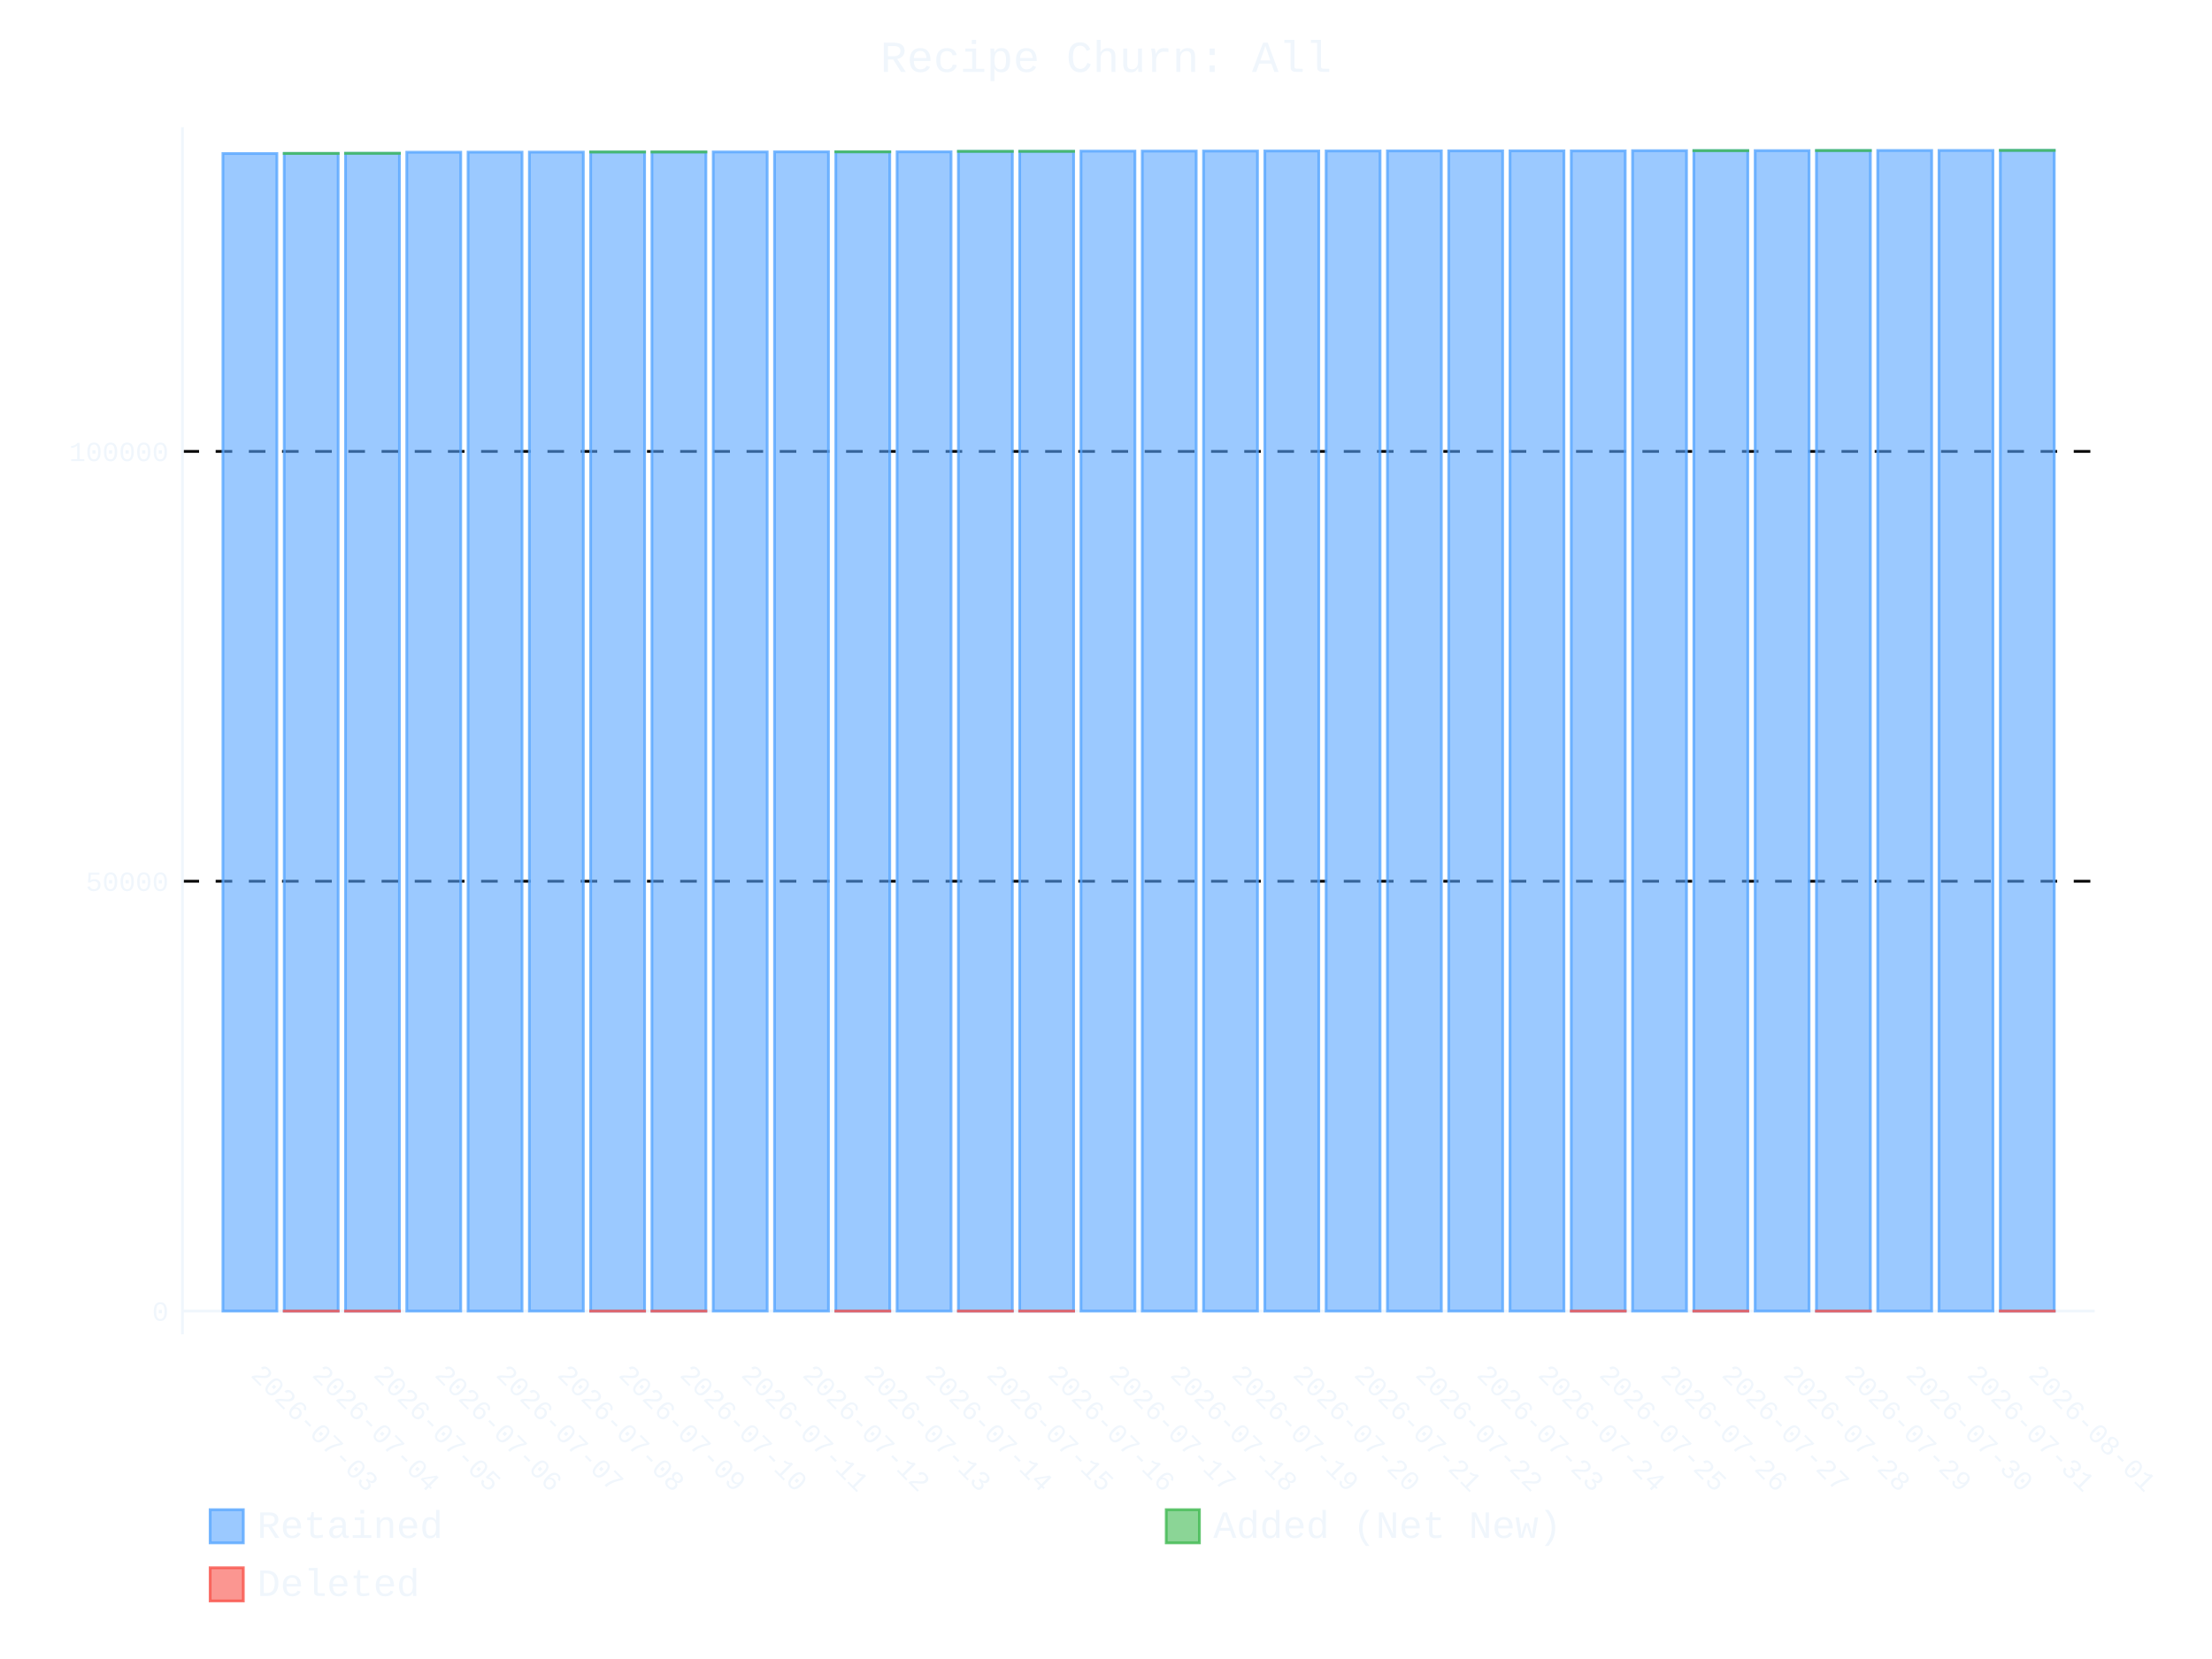
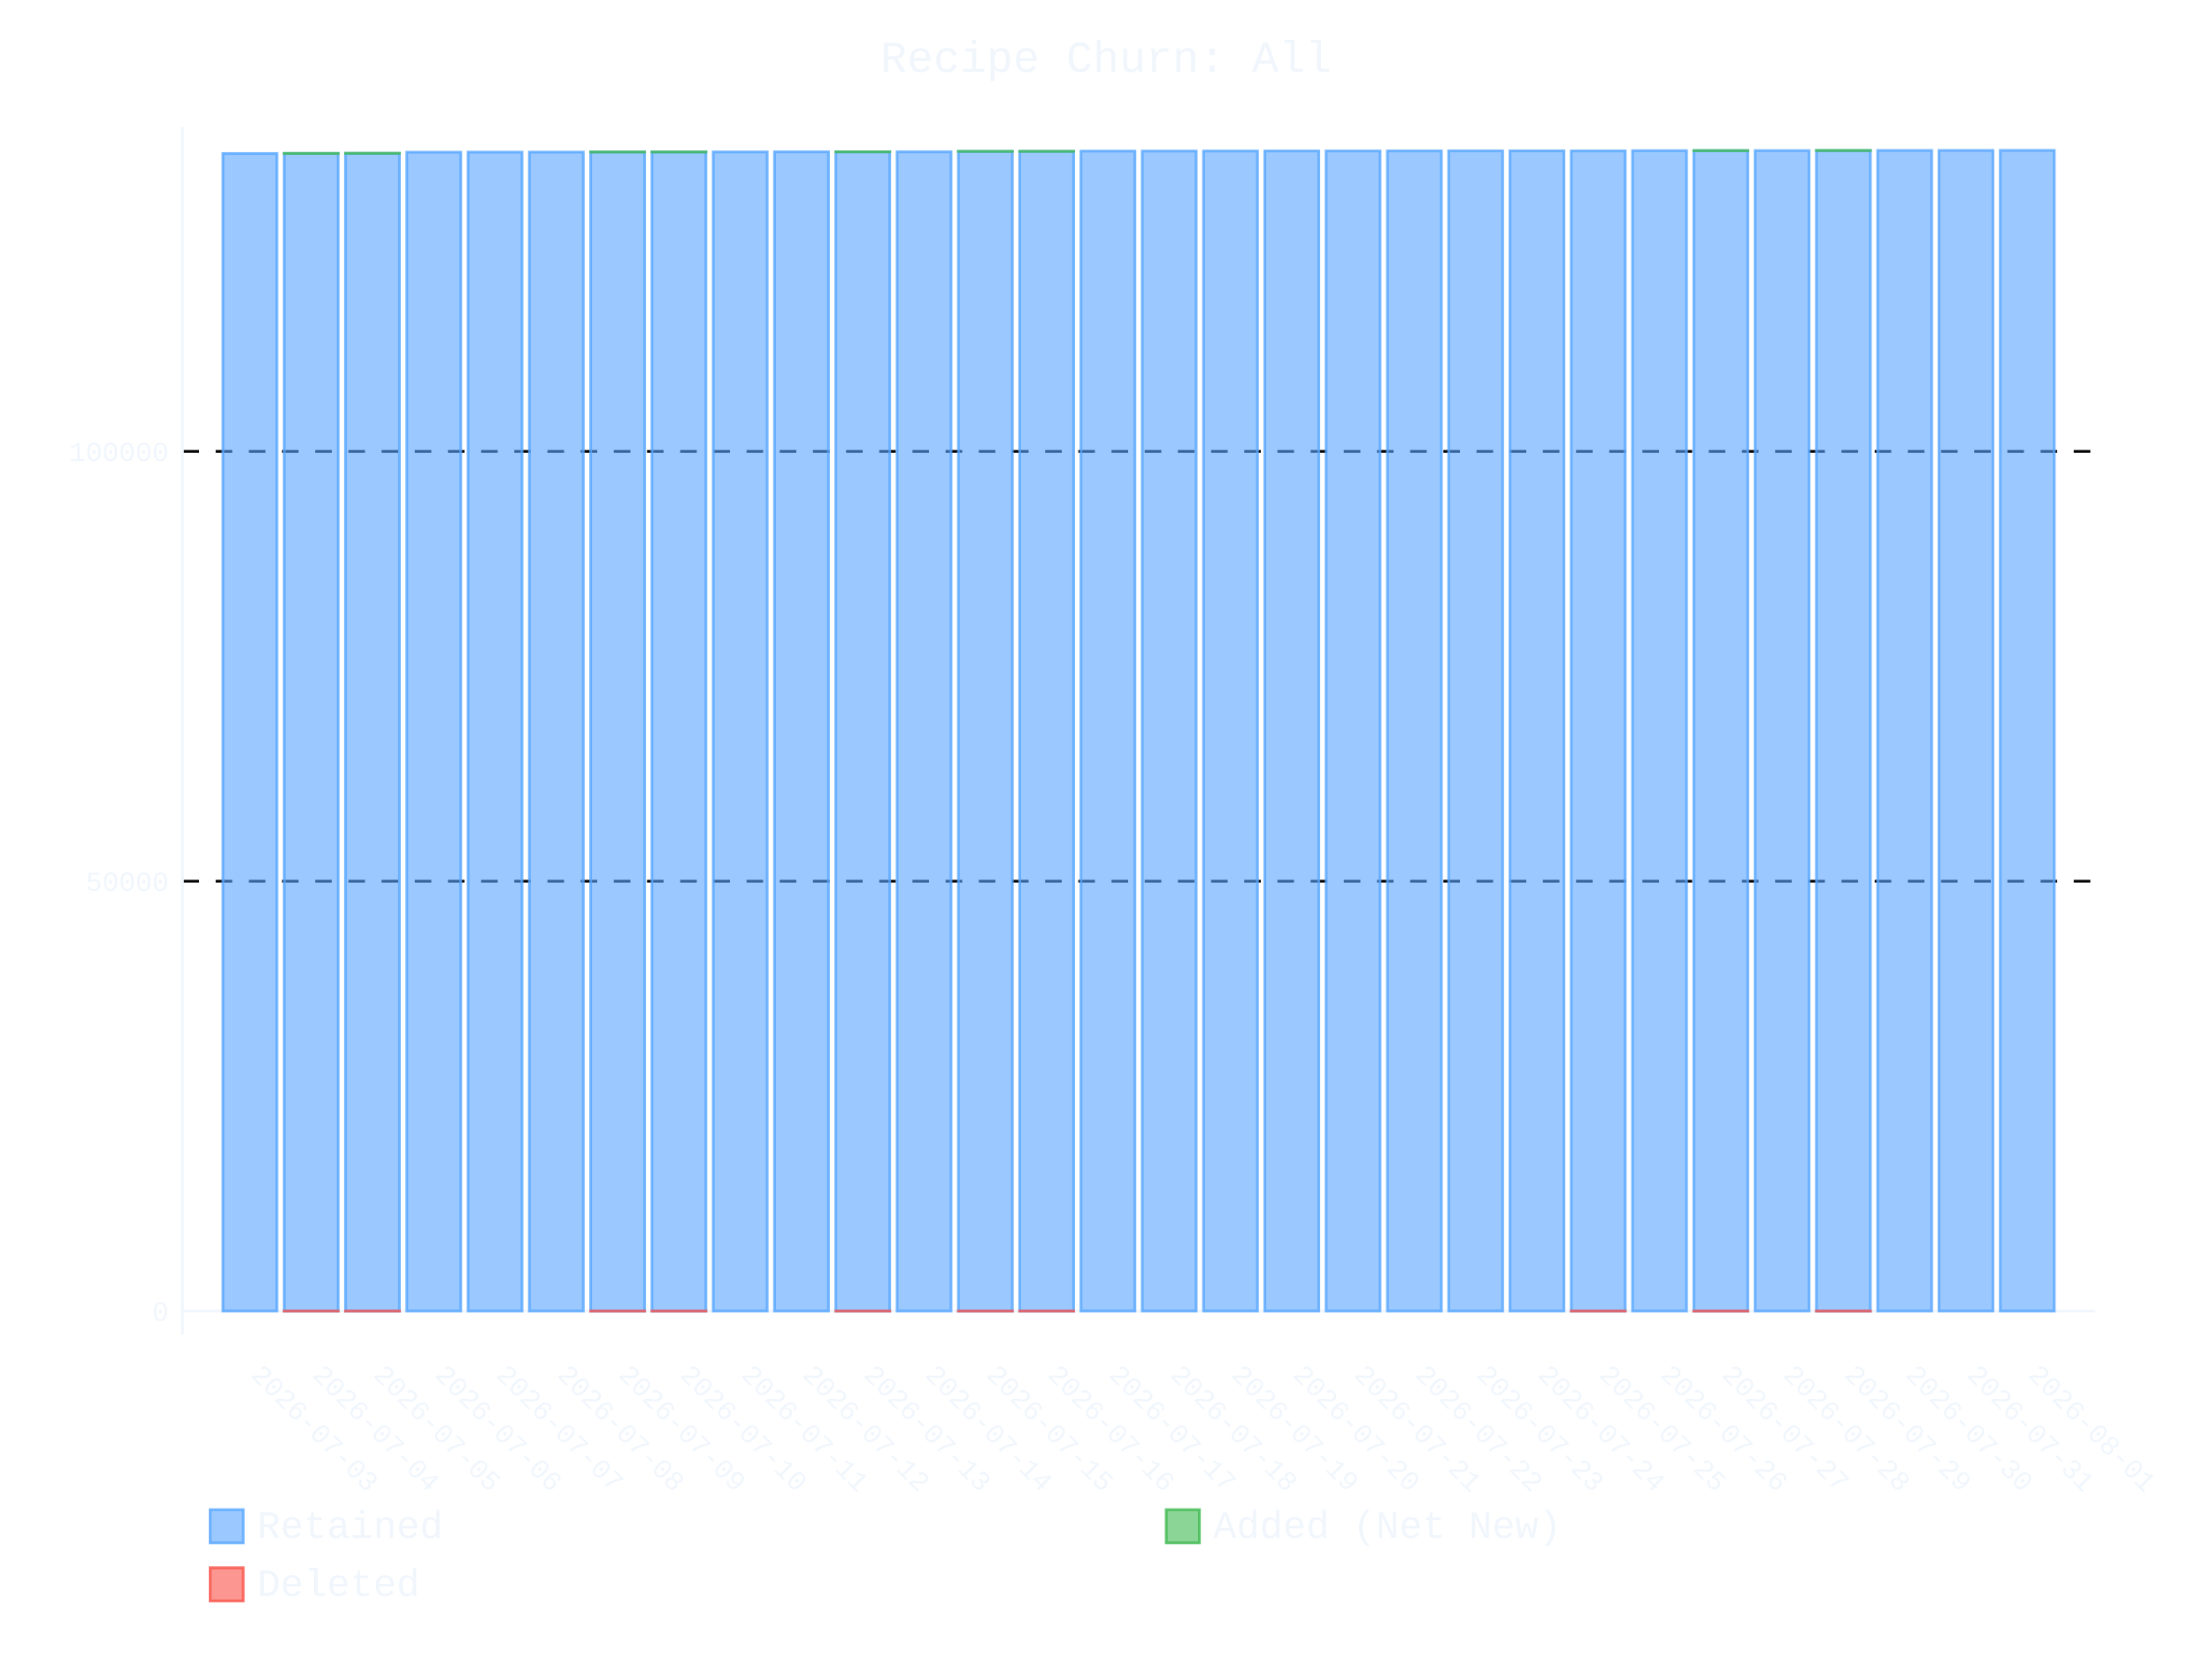
- <svg xmlns="http://www.w3.org/2000/svg" id="chart-5481614f-a6d1-4e9b-9adf-f37a3b9a9a0a" class="pygal-chart" viewBox="0 0 800 600">
+ <svg xmlns="http://www.w3.org/2000/svg" id="chart-b6031dc9-1fe4-4183-abfd-fc2842eb407e" class="pygal-chart" viewBox="0 0 800 600">
  <defs>
-     <style type="text/css">#chart-5481614f-a6d1-4e9b-9adf-f37a3b9a9a0a{-webkit-user-select:none;-webkit-font-smoothing:antialiased;font-family:Consolas,"Liberation Mono",Menlo,Courier,monospace}#chart-5481614f-a6d1-4e9b-9adf-f37a3b9a9a0a .title{font-family:Consolas,"Liberation Mono",Menlo,Courier,monospace;font-size:16px}#chart-5481614f-a6d1-4e9b-9adf-f37a3b9a9a0a .legends .legend text{font-family:Consolas,"Liberation Mono",Menlo,Courier,monospace;font-size:14px}#chart-5481614f-a6d1-4e9b-9adf-f37a3b9a9a0a .axis text{font-family:Consolas,"Liberation Mono",Menlo,Courier,monospace;font-size:10px}#chart-5481614f-a6d1-4e9b-9adf-f37a3b9a9a0a .axis text.major{font-family:Consolas,"Liberation Mono",Menlo,Courier,monospace;font-size:10px}#chart-5481614f-a6d1-4e9b-9adf-f37a3b9a9a0a .text-overlay text.value{font-family:Consolas,"Liberation Mono",Menlo,Courier,monospace;font-size:16px}#chart-5481614f-a6d1-4e9b-9adf-f37a3b9a9a0a .text-overlay text.label{font-family:Consolas,"Liberation Mono",Menlo,Courier,monospace;font-size:10px}#chart-5481614f-a6d1-4e9b-9adf-f37a3b9a9a0a .tooltip{font-family:Consolas,"Liberation Mono",Menlo,Courier,monospace;font-size:14px}#chart-5481614f-a6d1-4e9b-9adf-f37a3b9a9a0a text.no_data{font-family:Consolas,"Liberation Mono",Menlo,Courier,monospace;font-size:64px}
- #chart-5481614f-a6d1-4e9b-9adf-f37a3b9a9a0a{background-color:transparent}#chart-5481614f-a6d1-4e9b-9adf-f37a3b9a9a0a path,#chart-5481614f-a6d1-4e9b-9adf-f37a3b9a9a0a line,#chart-5481614f-a6d1-4e9b-9adf-f37a3b9a9a0a rect,#chart-5481614f-a6d1-4e9b-9adf-f37a3b9a9a0a circle{-webkit-transition:400ms ease-in;-moz-transition:400ms ease-in;transition:400ms ease-in}#chart-5481614f-a6d1-4e9b-9adf-f37a3b9a9a0a .graph &gt; .background{fill:transparent}#chart-5481614f-a6d1-4e9b-9adf-f37a3b9a9a0a .plot &gt; .background{fill:transparent}#chart-5481614f-a6d1-4e9b-9adf-f37a3b9a9a0a .graph{fill:#f0f6fc}#chart-5481614f-a6d1-4e9b-9adf-f37a3b9a9a0a text.no_data{fill:#f0f6fc}#chart-5481614f-a6d1-4e9b-9adf-f37a3b9a9a0a .title{fill:#f0f6fc}#chart-5481614f-a6d1-4e9b-9adf-f37a3b9a9a0a .legends .legend text{fill:#f0f6fc}#chart-5481614f-a6d1-4e9b-9adf-f37a3b9a9a0a .legends .legend:hover text{fill:#f0f6fc}#chart-5481614f-a6d1-4e9b-9adf-f37a3b9a9a0a .axis .line{stroke:#f0f6fc}#chart-5481614f-a6d1-4e9b-9adf-f37a3b9a9a0a .axis .guide.line{stroke:#9198a1}#chart-5481614f-a6d1-4e9b-9adf-f37a3b9a9a0a .axis .major.line{stroke:#f0f6fc}#chart-5481614f-a6d1-4e9b-9adf-f37a3b9a9a0a .axis text.major{fill:#f0f6fc}#chart-5481614f-a6d1-4e9b-9adf-f37a3b9a9a0a .axis.y .guides:hover .guide.line,#chart-5481614f-a6d1-4e9b-9adf-f37a3b9a9a0a .line-graph .axis.x .guides:hover .guide.line,#chart-5481614f-a6d1-4e9b-9adf-f37a3b9a9a0a .stackedline-graph .axis.x .guides:hover .guide.line,#chart-5481614f-a6d1-4e9b-9adf-f37a3b9a9a0a .xy-graph .axis.x .guides:hover .guide.line{stroke:#f0f6fc}#chart-5481614f-a6d1-4e9b-9adf-f37a3b9a9a0a .axis .guides:hover text{fill:#f0f6fc}#chart-5481614f-a6d1-4e9b-9adf-f37a3b9a9a0a .reactive{fill-opacity:.6;stroke-opacity:.8;stroke-width:1}#chart-5481614f-a6d1-4e9b-9adf-f37a3b9a9a0a .ci{stroke:#f0f6fc}#chart-5481614f-a6d1-4e9b-9adf-f37a3b9a9a0a .reactive.active,#chart-5481614f-a6d1-4e9b-9adf-f37a3b9a9a0a .active .reactive{fill-opacity:.9;stroke-opacity:.9;stroke-width:4}#chart-5481614f-a6d1-4e9b-9adf-f37a3b9a9a0a .ci .reactive.active{stroke-width:1.5}#chart-5481614f-a6d1-4e9b-9adf-f37a3b9a9a0a .series text{fill:#f0f6fc}#chart-5481614f-a6d1-4e9b-9adf-f37a3b9a9a0a .tooltip rect{fill:transparent;stroke:#f0f6fc;-webkit-transition:opacity 400ms ease-in;-moz-transition:opacity 400ms ease-in;transition:opacity 400ms ease-in}#chart-5481614f-a6d1-4e9b-9adf-f37a3b9a9a0a .tooltip .label{fill:#f0f6fc}#chart-5481614f-a6d1-4e9b-9adf-f37a3b9a9a0a .tooltip .label{fill:#f0f6fc}#chart-5481614f-a6d1-4e9b-9adf-f37a3b9a9a0a .tooltip .legend{font-size:.8em;fill:#9198a1}#chart-5481614f-a6d1-4e9b-9adf-f37a3b9a9a0a .tooltip .x_label{font-size:.6em;fill:#f0f6fc}#chart-5481614f-a6d1-4e9b-9adf-f37a3b9a9a0a .tooltip .xlink{font-size:.5em;text-decoration:underline}#chart-5481614f-a6d1-4e9b-9adf-f37a3b9a9a0a .tooltip .value{font-size:1.5em}#chart-5481614f-a6d1-4e9b-9adf-f37a3b9a9a0a .bound{font-size:.5em}#chart-5481614f-a6d1-4e9b-9adf-f37a3b9a9a0a .max-value{font-size:.75em;fill:#9198a1}#chart-5481614f-a6d1-4e9b-9adf-f37a3b9a9a0a .map-element{fill:transparent;stroke:#9198a1 !important}#chart-5481614f-a6d1-4e9b-9adf-f37a3b9a9a0a .map-element .reactive{fill-opacity:inherit;stroke-opacity:inherit}#chart-5481614f-a6d1-4e9b-9adf-f37a3b9a9a0a .color-0,#chart-5481614f-a6d1-4e9b-9adf-f37a3b9a9a0a .color-0 a:visited{stroke:#58a6ff;fill:#58a6ff}#chart-5481614f-a6d1-4e9b-9adf-f37a3b9a9a0a .color-1,#chart-5481614f-a6d1-4e9b-9adf-f37a3b9a9a0a .color-1 a:visited{stroke:#3fb950;fill:#3fb950}#chart-5481614f-a6d1-4e9b-9adf-f37a3b9a9a0a .color-2,#chart-5481614f-a6d1-4e9b-9adf-f37a3b9a9a0a .color-2 a:visited{stroke:#f85149;fill:#f85149}#chart-5481614f-a6d1-4e9b-9adf-f37a3b9a9a0a .text-overlay .color-0 text{fill:black}#chart-5481614f-a6d1-4e9b-9adf-f37a3b9a9a0a .text-overlay .color-1 text{fill:black}#chart-5481614f-a6d1-4e9b-9adf-f37a3b9a9a0a .text-overlay .color-2 text{fill:black}
- #chart-5481614f-a6d1-4e9b-9adf-f37a3b9a9a0a text.no_data{text-anchor:middle}#chart-5481614f-a6d1-4e9b-9adf-f37a3b9a9a0a .guide.line{fill:none}#chart-5481614f-a6d1-4e9b-9adf-f37a3b9a9a0a .centered{text-anchor:middle}#chart-5481614f-a6d1-4e9b-9adf-f37a3b9a9a0a .title{text-anchor:middle}#chart-5481614f-a6d1-4e9b-9adf-f37a3b9a9a0a .legends .legend text{fill-opacity:1}#chart-5481614f-a6d1-4e9b-9adf-f37a3b9a9a0a .axis.x text{text-anchor:middle}#chart-5481614f-a6d1-4e9b-9adf-f37a3b9a9a0a .axis.x:not(.web) text[transform]{text-anchor:start}#chart-5481614f-a6d1-4e9b-9adf-f37a3b9a9a0a .axis.x:not(.web) text[transform].backwards{text-anchor:end}#chart-5481614f-a6d1-4e9b-9adf-f37a3b9a9a0a .axis.y text{text-anchor:end}#chart-5481614f-a6d1-4e9b-9adf-f37a3b9a9a0a .axis.y text[transform].backwards{text-anchor:start}#chart-5481614f-a6d1-4e9b-9adf-f37a3b9a9a0a .axis.y2 text{text-anchor:start}#chart-5481614f-a6d1-4e9b-9adf-f37a3b9a9a0a .axis.y2 text[transform].backwards{text-anchor:end}#chart-5481614f-a6d1-4e9b-9adf-f37a3b9a9a0a .axis .guide.line{stroke-dasharray:4,4;stroke:black}#chart-5481614f-a6d1-4e9b-9adf-f37a3b9a9a0a .axis .major.guide.line{stroke-dasharray:6,6;stroke:black}#chart-5481614f-a6d1-4e9b-9adf-f37a3b9a9a0a .horizontal .axis.y .guide.line,#chart-5481614f-a6d1-4e9b-9adf-f37a3b9a9a0a .horizontal .axis.y2 .guide.line,#chart-5481614f-a6d1-4e9b-9adf-f37a3b9a9a0a .vertical .axis.x .guide.line{opacity:0}#chart-5481614f-a6d1-4e9b-9adf-f37a3b9a9a0a .horizontal .axis.always_show .guide.line,#chart-5481614f-a6d1-4e9b-9adf-f37a3b9a9a0a .vertical .axis.always_show .guide.line{opacity:1 !important}#chart-5481614f-a6d1-4e9b-9adf-f37a3b9a9a0a .axis.y .guides:hover .guide.line,#chart-5481614f-a6d1-4e9b-9adf-f37a3b9a9a0a .axis.y2 .guides:hover .guide.line,#chart-5481614f-a6d1-4e9b-9adf-f37a3b9a9a0a .axis.x .guides:hover .guide.line{opacity:1}#chart-5481614f-a6d1-4e9b-9adf-f37a3b9a9a0a .axis .guides:hover text{opacity:1}#chart-5481614f-a6d1-4e9b-9adf-f37a3b9a9a0a .nofill{fill:none}#chart-5481614f-a6d1-4e9b-9adf-f37a3b9a9a0a .subtle-fill{fill-opacity:.2}#chart-5481614f-a6d1-4e9b-9adf-f37a3b9a9a0a .dot{stroke-width:1px;fill-opacity:1;stroke-opacity:1}#chart-5481614f-a6d1-4e9b-9adf-f37a3b9a9a0a .dot.active{stroke-width:5px}#chart-5481614f-a6d1-4e9b-9adf-f37a3b9a9a0a .dot.negative{fill:transparent}#chart-5481614f-a6d1-4e9b-9adf-f37a3b9a9a0a text,#chart-5481614f-a6d1-4e9b-9adf-f37a3b9a9a0a tspan{stroke:none !important}#chart-5481614f-a6d1-4e9b-9adf-f37a3b9a9a0a .series text.active{opacity:1}#chart-5481614f-a6d1-4e9b-9adf-f37a3b9a9a0a .tooltip rect{fill-opacity:.95;stroke-width:.5}#chart-5481614f-a6d1-4e9b-9adf-f37a3b9a9a0a .tooltip text{fill-opacity:1}#chart-5481614f-a6d1-4e9b-9adf-f37a3b9a9a0a .showable{visibility:hidden}#chart-5481614f-a6d1-4e9b-9adf-f37a3b9a9a0a .showable.shown{visibility:visible}#chart-5481614f-a6d1-4e9b-9adf-f37a3b9a9a0a .gauge-background{fill:rgba(229,229,229,1);stroke:none}#chart-5481614f-a6d1-4e9b-9adf-f37a3b9a9a0a .bg-lines{stroke:transparent;stroke-width:2px}</style>
+     <style type="text/css">#chart-b6031dc9-1fe4-4183-abfd-fc2842eb407e{-webkit-user-select:none;-webkit-font-smoothing:antialiased;font-family:Consolas,"Liberation Mono",Menlo,Courier,monospace}#chart-b6031dc9-1fe4-4183-abfd-fc2842eb407e .title{font-family:Consolas,"Liberation Mono",Menlo,Courier,monospace;font-size:16px}#chart-b6031dc9-1fe4-4183-abfd-fc2842eb407e .legends .legend text{font-family:Consolas,"Liberation Mono",Menlo,Courier,monospace;font-size:14px}#chart-b6031dc9-1fe4-4183-abfd-fc2842eb407e .axis text{font-family:Consolas,"Liberation Mono",Menlo,Courier,monospace;font-size:10px}#chart-b6031dc9-1fe4-4183-abfd-fc2842eb407e .axis text.major{font-family:Consolas,"Liberation Mono",Menlo,Courier,monospace;font-size:10px}#chart-b6031dc9-1fe4-4183-abfd-fc2842eb407e .text-overlay text.value{font-family:Consolas,"Liberation Mono",Menlo,Courier,monospace;font-size:16px}#chart-b6031dc9-1fe4-4183-abfd-fc2842eb407e .text-overlay text.label{font-family:Consolas,"Liberation Mono",Menlo,Courier,monospace;font-size:10px}#chart-b6031dc9-1fe4-4183-abfd-fc2842eb407e .tooltip{font-family:Consolas,"Liberation Mono",Menlo,Courier,monospace;font-size:14px}#chart-b6031dc9-1fe4-4183-abfd-fc2842eb407e text.no_data{font-family:Consolas,"Liberation Mono",Menlo,Courier,monospace;font-size:64px}
+ #chart-b6031dc9-1fe4-4183-abfd-fc2842eb407e{background-color:transparent}#chart-b6031dc9-1fe4-4183-abfd-fc2842eb407e path,#chart-b6031dc9-1fe4-4183-abfd-fc2842eb407e line,#chart-b6031dc9-1fe4-4183-abfd-fc2842eb407e rect,#chart-b6031dc9-1fe4-4183-abfd-fc2842eb407e circle{-webkit-transition:400ms ease-in;-moz-transition:400ms ease-in;transition:400ms ease-in}#chart-b6031dc9-1fe4-4183-abfd-fc2842eb407e .graph &gt; .background{fill:transparent}#chart-b6031dc9-1fe4-4183-abfd-fc2842eb407e .plot &gt; .background{fill:transparent}#chart-b6031dc9-1fe4-4183-abfd-fc2842eb407e .graph{fill:#f0f6fc}#chart-b6031dc9-1fe4-4183-abfd-fc2842eb407e text.no_data{fill:#f0f6fc}#chart-b6031dc9-1fe4-4183-abfd-fc2842eb407e .title{fill:#f0f6fc}#chart-b6031dc9-1fe4-4183-abfd-fc2842eb407e .legends .legend text{fill:#f0f6fc}#chart-b6031dc9-1fe4-4183-abfd-fc2842eb407e .legends .legend:hover text{fill:#f0f6fc}#chart-b6031dc9-1fe4-4183-abfd-fc2842eb407e .axis .line{stroke:#f0f6fc}#chart-b6031dc9-1fe4-4183-abfd-fc2842eb407e .axis .guide.line{stroke:#9198a1}#chart-b6031dc9-1fe4-4183-abfd-fc2842eb407e .axis .major.line{stroke:#f0f6fc}#chart-b6031dc9-1fe4-4183-abfd-fc2842eb407e .axis text.major{fill:#f0f6fc}#chart-b6031dc9-1fe4-4183-abfd-fc2842eb407e .axis.y .guides:hover .guide.line,#chart-b6031dc9-1fe4-4183-abfd-fc2842eb407e .line-graph .axis.x .guides:hover .guide.line,#chart-b6031dc9-1fe4-4183-abfd-fc2842eb407e .stackedline-graph .axis.x .guides:hover .guide.line,#chart-b6031dc9-1fe4-4183-abfd-fc2842eb407e .xy-graph .axis.x .guides:hover .guide.line{stroke:#f0f6fc}#chart-b6031dc9-1fe4-4183-abfd-fc2842eb407e .axis .guides:hover text{fill:#f0f6fc}#chart-b6031dc9-1fe4-4183-abfd-fc2842eb407e .reactive{fill-opacity:.6;stroke-opacity:.8;stroke-width:1}#chart-b6031dc9-1fe4-4183-abfd-fc2842eb407e .ci{stroke:#f0f6fc}#chart-b6031dc9-1fe4-4183-abfd-fc2842eb407e .reactive.active,#chart-b6031dc9-1fe4-4183-abfd-fc2842eb407e .active .reactive{fill-opacity:.9;stroke-opacity:.9;stroke-width:4}#chart-b6031dc9-1fe4-4183-abfd-fc2842eb407e .ci .reactive.active{stroke-width:1.5}#chart-b6031dc9-1fe4-4183-abfd-fc2842eb407e .series text{fill:#f0f6fc}#chart-b6031dc9-1fe4-4183-abfd-fc2842eb407e .tooltip rect{fill:transparent;stroke:#f0f6fc;-webkit-transition:opacity 400ms ease-in;-moz-transition:opacity 400ms ease-in;transition:opacity 400ms ease-in}#chart-b6031dc9-1fe4-4183-abfd-fc2842eb407e .tooltip .label{fill:#f0f6fc}#chart-b6031dc9-1fe4-4183-abfd-fc2842eb407e .tooltip .label{fill:#f0f6fc}#chart-b6031dc9-1fe4-4183-abfd-fc2842eb407e .tooltip .legend{font-size:.8em;fill:#9198a1}#chart-b6031dc9-1fe4-4183-abfd-fc2842eb407e .tooltip .x_label{font-size:.6em;fill:#f0f6fc}#chart-b6031dc9-1fe4-4183-abfd-fc2842eb407e .tooltip .xlink{font-size:.5em;text-decoration:underline}#chart-b6031dc9-1fe4-4183-abfd-fc2842eb407e .tooltip .value{font-size:1.5em}#chart-b6031dc9-1fe4-4183-abfd-fc2842eb407e .bound{font-size:.5em}#chart-b6031dc9-1fe4-4183-abfd-fc2842eb407e .max-value{font-size:.75em;fill:#9198a1}#chart-b6031dc9-1fe4-4183-abfd-fc2842eb407e .map-element{fill:transparent;stroke:#9198a1 !important}#chart-b6031dc9-1fe4-4183-abfd-fc2842eb407e .map-element .reactive{fill-opacity:inherit;stroke-opacity:inherit}#chart-b6031dc9-1fe4-4183-abfd-fc2842eb407e .color-0,#chart-b6031dc9-1fe4-4183-abfd-fc2842eb407e .color-0 a:visited{stroke:#58a6ff;fill:#58a6ff}#chart-b6031dc9-1fe4-4183-abfd-fc2842eb407e .color-1,#chart-b6031dc9-1fe4-4183-abfd-fc2842eb407e .color-1 a:visited{stroke:#3fb950;fill:#3fb950}#chart-b6031dc9-1fe4-4183-abfd-fc2842eb407e .color-2,#chart-b6031dc9-1fe4-4183-abfd-fc2842eb407e .color-2 a:visited{stroke:#f85149;fill:#f85149}#chart-b6031dc9-1fe4-4183-abfd-fc2842eb407e .text-overlay .color-0 text{fill:black}#chart-b6031dc9-1fe4-4183-abfd-fc2842eb407e .text-overlay .color-1 text{fill:black}#chart-b6031dc9-1fe4-4183-abfd-fc2842eb407e .text-overlay .color-2 text{fill:black}
+ #chart-b6031dc9-1fe4-4183-abfd-fc2842eb407e text.no_data{text-anchor:middle}#chart-b6031dc9-1fe4-4183-abfd-fc2842eb407e .guide.line{fill:none}#chart-b6031dc9-1fe4-4183-abfd-fc2842eb407e .centered{text-anchor:middle}#chart-b6031dc9-1fe4-4183-abfd-fc2842eb407e .title{text-anchor:middle}#chart-b6031dc9-1fe4-4183-abfd-fc2842eb407e .legends .legend text{fill-opacity:1}#chart-b6031dc9-1fe4-4183-abfd-fc2842eb407e .axis.x text{text-anchor:middle}#chart-b6031dc9-1fe4-4183-abfd-fc2842eb407e .axis.x:not(.web) text[transform]{text-anchor:start}#chart-b6031dc9-1fe4-4183-abfd-fc2842eb407e .axis.x:not(.web) text[transform].backwards{text-anchor:end}#chart-b6031dc9-1fe4-4183-abfd-fc2842eb407e .axis.y text{text-anchor:end}#chart-b6031dc9-1fe4-4183-abfd-fc2842eb407e .axis.y text[transform].backwards{text-anchor:start}#chart-b6031dc9-1fe4-4183-abfd-fc2842eb407e .axis.y2 text{text-anchor:start}#chart-b6031dc9-1fe4-4183-abfd-fc2842eb407e .axis.y2 text[transform].backwards{text-anchor:end}#chart-b6031dc9-1fe4-4183-abfd-fc2842eb407e .axis .guide.line{stroke-dasharray:4,4;stroke:black}#chart-b6031dc9-1fe4-4183-abfd-fc2842eb407e .axis .major.guide.line{stroke-dasharray:6,6;stroke:black}#chart-b6031dc9-1fe4-4183-abfd-fc2842eb407e .horizontal .axis.y .guide.line,#chart-b6031dc9-1fe4-4183-abfd-fc2842eb407e .horizontal .axis.y2 .guide.line,#chart-b6031dc9-1fe4-4183-abfd-fc2842eb407e .vertical .axis.x .guide.line{opacity:0}#chart-b6031dc9-1fe4-4183-abfd-fc2842eb407e .horizontal .axis.always_show .guide.line,#chart-b6031dc9-1fe4-4183-abfd-fc2842eb407e .vertical .axis.always_show .guide.line{opacity:1 !important}#chart-b6031dc9-1fe4-4183-abfd-fc2842eb407e .axis.y .guides:hover .guide.line,#chart-b6031dc9-1fe4-4183-abfd-fc2842eb407e .axis.y2 .guides:hover .guide.line,#chart-b6031dc9-1fe4-4183-abfd-fc2842eb407e .axis.x .guides:hover .guide.line{opacity:1}#chart-b6031dc9-1fe4-4183-abfd-fc2842eb407e .axis .guides:hover text{opacity:1}#chart-b6031dc9-1fe4-4183-abfd-fc2842eb407e .nofill{fill:none}#chart-b6031dc9-1fe4-4183-abfd-fc2842eb407e .subtle-fill{fill-opacity:.2}#chart-b6031dc9-1fe4-4183-abfd-fc2842eb407e .dot{stroke-width:1px;fill-opacity:1;stroke-opacity:1}#chart-b6031dc9-1fe4-4183-abfd-fc2842eb407e .dot.active{stroke-width:5px}#chart-b6031dc9-1fe4-4183-abfd-fc2842eb407e .dot.negative{fill:transparent}#chart-b6031dc9-1fe4-4183-abfd-fc2842eb407e text,#chart-b6031dc9-1fe4-4183-abfd-fc2842eb407e tspan{stroke:none !important}#chart-b6031dc9-1fe4-4183-abfd-fc2842eb407e .series text.active{opacity:1}#chart-b6031dc9-1fe4-4183-abfd-fc2842eb407e .tooltip rect{fill-opacity:.95;stroke-width:.5}#chart-b6031dc9-1fe4-4183-abfd-fc2842eb407e .tooltip text{fill-opacity:1}#chart-b6031dc9-1fe4-4183-abfd-fc2842eb407e .showable{visibility:hidden}#chart-b6031dc9-1fe4-4183-abfd-fc2842eb407e .showable.shown{visibility:visible}#chart-b6031dc9-1fe4-4183-abfd-fc2842eb407e .gauge-background{fill:rgba(229,229,229,1);stroke:none}#chart-b6031dc9-1fe4-4183-abfd-fc2842eb407e .bg-lines{stroke:transparent;stroke-width:2px}</style>
  </defs>
  <g class="graph stackedbar-graph vertical">
    <rect x="0" y="0" width="800" height="600" class="background" />
    <g transform="translate(66, 46)" class="plot">
      <rect x="0" y="0" width="691.574" height="436.574" class="background" />
      <g class="axis y always_show">
        <g class="guides">
          <path d="M0 428.166 h691.574" class="axis major line" />
          <text x="-5" y="431.666" class="major">0</text>
        </g>
        <g class="guides">
          <path d="M0 272.711 h691.574" class="major guide line" />
          <text x="-5" y="276.211" class="major">50000</text>
        </g>
        <g class="guides">
          <path d="M0 117.257 h691.574" class="major guide line" />
          <text x="-5" y="120.757" class="major">100000</text>
        </g>
      </g>
      <g class="axis x">
        <path d="M0 0 v436.574" class="line" />
        <g class="guides">
          <path d="M24.382 0 v436.574" class="guide line" />
          <text x="24.382" y="451.574" class="" transform="rotate(45 24.3824 451.5736)">2026-07-03</text>
        </g>
        <g class="guides">
          <path d="M46.548 0 v436.574" class="guide line" />
          <text x="46.548" y="451.574" class="" transform="rotate(45 46.54822 451.5736)">2026-07-04</text>
        </g>
        <g class="guides">
          <path d="M68.714 0 v436.574" class="guide line" />
          <text x="68.714" y="451.574" class="" transform="rotate(45 68.71404 451.5736)">2026-07-05</text>
        </g>
        <g class="guides">
          <path d="M90.88 0 v436.574" class="guide line" />
          <text x="90.88" y="451.574" class="" transform="rotate(45 90.87986 451.5736)">2026-07-06</text>
        </g>
        <g class="guides">
          <path d="M113.046 0 v436.574" class="guide line" />
          <text x="113.046" y="451.574" class="" transform="rotate(45 113.0457 451.5736)">2026-07-07</text>
        </g>
        <g class="guides">
          <path d="M135.212 0 v436.574" class="guide line" />
          <text x="135.212" y="451.574" class="" transform="rotate(45 135.2115 451.5736)">2026-07-08</text>
        </g>
        <g class="guides">
          <path d="M157.377 0 v436.574" class="guide line" />
          <text x="157.377" y="451.574" class="" transform="rotate(45 157.3773 451.5736)">2026-07-09</text>
        </g>
        <g class="guides">
          <path d="M179.543 0 v436.574" class="guide line" />
          <text x="179.543" y="451.574" class="" transform="rotate(45 179.5431 451.5736)">2026-07-10</text>
        </g>
        <g class="guides">
          <path d="M201.709 0 v436.574" class="guide line" />
          <text x="201.709" y="451.574" class="" transform="rotate(45 201.709 451.5736)">2026-07-11</text>
        </g>
        <g class="guides">
          <path d="M223.875 0 v436.574" class="guide line" />
          <text x="223.875" y="451.574" class="" transform="rotate(45 223.8748 451.5736)">2026-07-12</text>
        </g>
        <g class="guides">
          <path d="M246.041 0 v436.574" class="guide line" />
          <text x="246.041" y="451.574" class="" transform="rotate(45 246.0406 451.5736)">2026-07-13</text>
        </g>
        <g class="guides">
          <path d="M268.206 0 v436.574" class="guide line" />
          <text x="268.206" y="451.574" class="" transform="rotate(45 268.2064 451.5736)">2026-07-14</text>
        </g>
        <g class="guides">
          <path d="M290.372 0 v436.574" class="guide line" />
          <text x="290.372" y="451.574" class="" transform="rotate(45 290.3722 451.5736)">2026-07-15</text>
        </g>
        <g class="guides">
          <path d="M312.538 0 v436.574" class="guide line" />
          <text x="312.538" y="451.574" class="" transform="rotate(45 312.5381 451.5736)">2026-07-16</text>
        </g>
        <g class="guides">
          <path d="M334.704 0 v436.574" class="guide line" />
          <text x="334.704" y="451.574" class="" transform="rotate(45 334.7039 451.5736)">2026-07-17</text>
        </g>
        <g class="guides">
          <path d="M356.87 0 v436.574" class="guide line" />
          <text x="356.87" y="451.574" class="" transform="rotate(45 356.8697 451.5736)">2026-07-18</text>
        </g>
        <g class="guides">
          <path d="M379.036 0 v436.574" class="guide line" />
          <text x="379.036" y="451.574" class="" transform="rotate(45 379.0355 451.5736)">2026-07-19</text>
        </g>
        <g class="guides">
          <path d="M401.201 0 v436.574" class="guide line" />
          <text x="401.201" y="451.574" class="" transform="rotate(45 401.2013 451.5736)">2026-07-20</text>
        </g>
        <g class="guides">
          <path d="M423.367 0 v436.574" class="guide line" />
          <text x="423.367" y="451.574" class="" transform="rotate(45 423.3672 451.5736)">2026-07-21</text>
        </g>
        <g class="guides">
          <path d="M445.533 0 v436.574" class="guide line" />
          <text x="445.533" y="451.574" class="" transform="rotate(45 445.533 451.5736)">2026-07-22</text>
        </g>
        <g class="guides">
          <path d="M467.699 0 v436.574" class="guide line" />
          <text x="467.699" y="451.574" class="" transform="rotate(45 467.6988 451.5736)">2026-07-23</text>
        </g>
        <g class="guides">
          <path d="M489.865 0 v436.574" class="guide line" />
          <text x="489.865" y="451.574" class="" transform="rotate(45 489.8646 451.5736)">2026-07-24</text>
        </g>
        <g class="guides">
          <path d="M512.03 0 v436.574" class="guide line" />
          <text x="512.03" y="451.574" class="" transform="rotate(45 512.0304 451.5736)">2026-07-25</text>
        </g>
        <g class="guides">
          <path d="M534.196 0 v436.574" class="guide line" />
          <text x="534.196" y="451.574" class="" transform="rotate(45 534.1963 451.5736)">2026-07-26</text>
        </g>
        <g class="guides">
          <path d="M556.362 0 v436.574" class="guide line" />
          <text x="556.362" y="451.574" class="" transform="rotate(45 556.3621 451.5736)">2026-07-27</text>
        </g>
        <g class="guides">
          <path d="M578.528 0 v436.574" class="guide line" />
          <text x="578.528" y="451.574" class="" transform="rotate(45 578.5279 451.5736)">2026-07-28</text>
        </g>
        <g class="guides">
          <path d="M600.694 0 v436.574" class="guide line" />
          <text x="600.694" y="451.574" class="" transform="rotate(45 600.6937 451.5736)">2026-07-29</text>
        </g>
        <g class="guides">
          <path d="M622.86 0 v436.574" class="guide line" />
          <text x="622.86" y="451.574" class="" transform="rotate(45 622.8596 451.5736)">2026-07-30</text>
        </g>
        <g class="guides">
          <path d="M645.025 0 v436.574" class="guide line" />
          <text x="645.025" y="451.574" class="" transform="rotate(45 645.0254 451.5736)">2026-07-31</text>
        </g>
        <g class="guides">
          <path d="M667.191 0 v436.574" class="guide line" />
          <text x="667.191" y="451.574" class="" transform="rotate(45 667.1912 451.5736)">2026-08-01</text>
        </g>
      </g>
      <g class="series serie-0 color-0">
        <g class="bars">
          <g class="bar">
            <rect x="14.629" y="9.521" rx="0" ry="0" width="19.506" height="418.644" class="rect reactive tooltip-trigger" />
          </g>
          <g class="bar">
            <rect x="36.795" y="9.49" rx="0" ry="0" width="19.506" height="418.675" class="rect reactive tooltip-trigger" />
          </g>
          <g class="bar">
            <rect x="58.961" y="9.45" rx="0" ry="0" width="19.506" height="418.716" class="rect reactive tooltip-trigger" />
          </g>
          <g class="bar">
            <rect x="81.127" y="9.052" rx="0" ry="0" width="19.506" height="419.114" class="rect reactive tooltip-trigger" />
          </g>
          <g class="bar">
            <rect x="103.293" y="9.027" rx="0" ry="0" width="19.506" height="419.139" class="rect reactive tooltip-trigger" />
          </g>
          <g class="bar">
            <rect x="125.459" y="9.017" rx="0" ry="0" width="19.506" height="419.148" class="rect reactive tooltip-trigger" />
          </g>
          <g class="bar">
            <rect x="147.624" y="8.983" rx="0" ry="0" width="19.506" height="419.182" class="rect reactive tooltip-trigger" />
          </g>
          <g class="bar">
            <rect x="169.79" y="8.977" rx="0" ry="0" width="19.506" height="419.188" class="rect reactive tooltip-trigger" />
          </g>
          <g class="bar">
            <rect x="191.956" y="8.958" rx="0" ry="0" width="19.506" height="419.207" class="rect reactive tooltip-trigger" />
          </g>
          <g class="bar">
            <rect x="214.122" y="8.924" rx="0" ry="0" width="19.506" height="419.241" class="rect reactive tooltip-trigger" />
          </g>
          <g class="bar">
            <rect x="236.288" y="8.921" rx="0" ry="0" width="19.506" height="419.244" class="rect reactive tooltip-trigger" />
          </g>
          <g class="bar">
            <rect x="258.453" y="8.912" rx="0" ry="0" width="19.506" height="419.254" class="rect reactive tooltip-trigger" />
          </g>
          <g class="bar">
            <rect x="280.619" y="8.756" rx="0" ry="0" width="19.506" height="419.409" class="rect reactive tooltip-trigger" />
          </g>
          <g class="bar">
            <rect x="302.785" y="8.744" rx="0" ry="0" width="19.506" height="419.422" class="rect reactive tooltip-trigger" />
          </g>
          <g class="bar">
            <rect x="324.951" y="8.654" rx="0" ry="0" width="19.506" height="419.512" class="rect reactive tooltip-trigger" />
          </g>
          <g class="bar">
            <rect x="347.117" y="8.638" rx="0" ry="0" width="19.506" height="419.527" class="rect reactive tooltip-trigger" />
          </g>
          <g class="bar">
            <rect x="369.283" y="8.623" rx="0" ry="0" width="19.506" height="419.543" class="rect reactive tooltip-trigger" />
          </g>
          <g class="bar">
            <rect x="391.448" y="8.601" rx="0" ry="0" width="19.506" height="419.565" class="rect reactive tooltip-trigger" />
          </g>
          <g class="bar">
            <rect x="413.614" y="8.604" rx="0" ry="0" width="19.506" height="419.562" class="rect reactive tooltip-trigger" />
          </g>
          <g class="bar">
            <rect x="435.78" y="8.576" rx="0" ry="0" width="19.506" height="419.59" class="rect reactive tooltip-trigger" />
          </g>
          <g class="bar">
            <rect x="457.946" y="8.56" rx="0" ry="0" width="19.506" height="419.605" class="rect reactive tooltip-trigger" />
          </g>
          <g class="bar">
            <rect x="480.112" y="8.554" rx="0" ry="0" width="19.506" height="419.611" class="rect reactive tooltip-trigger" />
          </g>
          <g class="bar">
            <rect x="502.277" y="8.579" rx="0" ry="0" width="19.506" height="419.586" class="rect reactive tooltip-trigger" />
          </g>
          <g class="bar">
            <rect x="524.443" y="8.495" rx="0" ry="0" width="19.506" height="419.67" class="rect reactive tooltip-trigger" />
          </g>
          <g class="bar">
            <rect x="546.609" y="8.492" rx="0" ry="0" width="19.506" height="419.673" class="rect reactive tooltip-trigger" />
          </g>
          <g class="bar">
            <rect x="568.775" y="8.476" rx="0" ry="0" width="19.506" height="419.689" class="rect reactive tooltip-trigger" />
          </g>
          <g class="bar">
            <rect x="590.941" y="8.458" rx="0" ry="0" width="19.506" height="419.708" class="rect reactive tooltip-trigger" />
          </g>
          <g class="bar">
            <rect x="613.107" y="8.424" rx="0" ry="0" width="19.506" height="419.742" class="rect reactive tooltip-trigger" />
          </g>
          <g class="bar">
            <rect x="635.272" y="8.414" rx="0" ry="0" width="19.506" height="419.751" class="rect reactive tooltip-trigger" />
          </g>
          <g class="bar">
-             <rect x="657.438" y="8.402" rx="0" ry="0" width="19.506" height="419.764" class="rect reactive tooltip-trigger" />
+             <rect x="657.438" y="8.396" rx="0" ry="0" width="19.506" height="419.77" class="rect reactive tooltip-trigger" />
          </g>
        </g>
      </g>
      <g class="series serie-1 color-1">
        <g class="bars">
          <g class="bar">
            <rect x="14.629" y="9.521" rx="0" ry="0" width="19.506" height="0.0" class="rect reactive tooltip-trigger" />
          </g>
          <g class="bar">
            <rect x="36.795" y="9.487" rx="0" ry="0" width="19.506" height="0.003" class="rect reactive tooltip-trigger" />
          </g>
          <g class="bar">
            <rect x="58.961" y="9.447" rx="0" ry="0" width="19.506" height="0.003" class="rect reactive tooltip-trigger" />
          </g>
          <g class="bar">
            <rect x="81.127" y="9.052" rx="0" ry="0" width="19.506" height="0.0" class="rect reactive tooltip-trigger" />
          </g>
          <g class="bar">
            <rect x="103.293" y="9.027" rx="0" ry="0" width="19.506" height="0.0" class="rect reactive tooltip-trigger" />
          </g>
          <g class="bar">
            <rect x="125.459" y="9.017" rx="0" ry="0" width="19.506" height="0.0" class="rect reactive tooltip-trigger" />
          </g>
          <g class="bar">
            <rect x="147.624" y="8.977" rx="0" ry="0" width="19.506" height="0.006" class="rect reactive tooltip-trigger" />
          </g>
          <g class="bar">
            <rect x="169.79" y="8.968" rx="0" ry="0" width="19.506" height="0.009" class="rect reactive tooltip-trigger" />
          </g>
          <g class="bar">
            <rect x="191.956" y="8.958" rx="0" ry="0" width="19.506" height="0.0" class="rect reactive tooltip-trigger" />
          </g>
          <g class="bar">
            <rect x="214.122" y="8.924" rx="0" ry="0" width="19.506" height="0.0" class="rect reactive tooltip-trigger" />
          </g>
          <g class="bar">
            <rect x="236.288" y="8.918" rx="0" ry="0" width="19.506" height="0.003" class="rect reactive tooltip-trigger" />
          </g>
          <g class="bar">
            <rect x="258.453" y="8.912" rx="0" ry="0" width="19.506" height="0.0" class="rect reactive tooltip-trigger" />
          </g>
          <g class="bar">
            <rect x="280.619" y="8.75" rx="0" ry="0" width="19.506" height="0.006" class="rect reactive tooltip-trigger" />
          </g>
          <g class="bar">
            <rect x="302.785" y="8.741" rx="0" ry="0" width="19.506" height="0.003" class="rect reactive tooltip-trigger" />
          </g>
          <g class="bar">
            <rect x="324.951" y="8.654" rx="0" ry="0" width="19.506" height="0.0" class="rect reactive tooltip-trigger" />
          </g>
          <g class="bar">
            <rect x="347.117" y="8.638" rx="0" ry="0" width="19.506" height="0.0" class="rect reactive tooltip-trigger" />
          </g>
          <g class="bar">
            <rect x="369.283" y="8.623" rx="0" ry="0" width="19.506" height="0.0" class="rect reactive tooltip-trigger" />
          </g>
          <g class="bar">
            <rect x="391.448" y="8.601" rx="0" ry="0" width="19.506" height="0.0" class="rect reactive tooltip-trigger" />
          </g>
          <g class="bar">
            <rect x="413.614" y="8.604" rx="0" ry="0" width="19.506" height="0.0" class="rect reactive tooltip-trigger" />
          </g>
          <g class="bar">
            <rect x="435.78" y="8.576" rx="0" ry="0" width="19.506" height="0.0" class="rect reactive tooltip-trigger" />
          </g>
          <g class="bar">
            <rect x="457.946" y="8.56" rx="0" ry="0" width="19.506" height="0.0" class="rect reactive tooltip-trigger" />
          </g>
          <g class="bar">
            <rect x="480.112" y="8.554" rx="0" ry="0" width="19.506" height="0.0" class="rect reactive tooltip-trigger" />
          </g>
          <g class="bar">
            <rect x="502.277" y="8.579" rx="0" ry="0" width="19.506" height="0.0" class="rect reactive tooltip-trigger" />
          </g>
          <g class="bar">
            <rect x="524.443" y="8.495" rx="0" ry="0" width="19.506" height="0.0" class="rect reactive tooltip-trigger" />
          </g>
          <g class="bar">
            <rect x="546.609" y="8.483" rx="0" ry="0" width="19.506" height="0.009" class="rect reactive tooltip-trigger" />
          </g>
          <g class="bar">
            <rect x="568.775" y="8.476" rx="0" ry="0" width="19.506" height="0.0" class="rect reactive tooltip-trigger" />
          </g>
          <g class="bar">
            <rect x="590.941" y="8.445" rx="0" ry="0" width="19.506" height="0.012" class="rect reactive tooltip-trigger" />
          </g>
          <g class="bar">
            <rect x="613.107" y="8.424" rx="0" ry="0" width="19.506" height="0.0" class="rect reactive tooltip-trigger" />
          </g>
          <g class="bar">
            <rect x="635.272" y="8.414" rx="0" ry="0" width="19.506" height="0.0" class="rect reactive tooltip-trigger" />
          </g>
          <g class="bar">
-             <rect x="657.438" y="8.396" rx="0" ry="0" width="19.506" height="0.006" class="rect reactive tooltip-trigger" />
+             <rect x="657.438" y="8.396" rx="0" ry="0" width="19.506" height="0.0" class="rect reactive tooltip-trigger" />
          </g>
        </g>
      </g>
      <g class="series serie-2 color-2">
        <g class="bars">
          <g class="bar">
            <rect x="14.629" y="9.521" rx="0" ry="0" width="19.506" height="0.0" class="rect reactive tooltip-trigger" />
          </g>
          <g class="bar">
            <rect x="36.795" y="428.166" rx="0" ry="0" width="19.506" height="0.003" class="rect reactive tooltip-trigger" />
          </g>
          <g class="bar">
            <rect x="58.961" y="428.166" rx="0" ry="0" width="19.506" height="0.003" class="rect reactive tooltip-trigger" />
          </g>
          <g class="bar">
            <rect x="81.127" y="9.052" rx="0" ry="0" width="19.506" height="0.0" class="rect reactive tooltip-trigger" />
          </g>
          <g class="bar">
            <rect x="103.293" y="9.027" rx="0" ry="0" width="19.506" height="0.0" class="rect reactive tooltip-trigger" />
          </g>
          <g class="bar">
            <rect x="125.459" y="9.017" rx="0" ry="0" width="19.506" height="0.0" class="rect reactive tooltip-trigger" />
          </g>
          <g class="bar">
            <rect x="147.624" y="428.166" rx="0" ry="0" width="19.506" height="0.009" class="rect reactive tooltip-trigger" />
          </g>
          <g class="bar">
            <rect x="169.79" y="428.166" rx="0" ry="0" width="19.506" height="0.009" class="rect reactive tooltip-trigger" />
          </g>
          <g class="bar">
            <rect x="191.956" y="8.958" rx="0" ry="0" width="19.506" height="0.0" class="rect reactive tooltip-trigger" />
          </g>
          <g class="bar">
            <rect x="214.122" y="8.924" rx="0" ry="0" width="19.506" height="0.0" class="rect reactive tooltip-trigger" />
          </g>
          <g class="bar">
            <rect x="236.288" y="428.166" rx="0" ry="0" width="19.506" height="0.003" class="rect reactive tooltip-trigger" />
          </g>
          <g class="bar">
            <rect x="258.453" y="8.912" rx="0" ry="0" width="19.506" height="0.0" class="rect reactive tooltip-trigger" />
          </g>
          <g class="bar">
            <rect x="280.619" y="428.166" rx="0" ry="0" width="19.506" height="0.006" class="rect reactive tooltip-trigger" />
          </g>
          <g class="bar">
            <rect x="302.785" y="428.166" rx="0" ry="0" width="19.506" height="0.003" class="rect reactive tooltip-trigger" />
          </g>
          <g class="bar">
            <rect x="324.951" y="8.654" rx="0" ry="0" width="19.506" height="0.0" class="rect reactive tooltip-trigger" />
          </g>
          <g class="bar">
            <rect x="347.117" y="8.638" rx="0" ry="0" width="19.506" height="0.0" class="rect reactive tooltip-trigger" />
          </g>
          <g class="bar">
            <rect x="369.283" y="8.623" rx="0" ry="0" width="19.506" height="0.0" class="rect reactive tooltip-trigger" />
          </g>
          <g class="bar">
            <rect x="391.448" y="8.601" rx="0" ry="0" width="19.506" height="0.0" class="rect reactive tooltip-trigger" />
          </g>
          <g class="bar">
            <rect x="413.614" y="8.604" rx="0" ry="0" width="19.506" height="0.0" class="rect reactive tooltip-trigger" />
          </g>
          <g class="bar">
            <rect x="435.78" y="8.576" rx="0" ry="0" width="19.506" height="0.0" class="rect reactive tooltip-trigger" />
          </g>
          <g class="bar">
            <rect x="457.946" y="8.56" rx="0" ry="0" width="19.506" height="0.0" class="rect reactive tooltip-trigger" />
          </g>
          <g class="bar">
            <rect x="480.112" y="8.554" rx="0" ry="0" width="19.506" height="0.0" class="rect reactive tooltip-trigger" />
          </g>
          <g class="bar">
            <rect x="502.277" y="428.166" rx="0" ry="0" width="19.506" height="0.003" class="rect reactive tooltip-trigger" />
          </g>
          <g class="bar">
            <rect x="524.443" y="8.495" rx="0" ry="0" width="19.506" height="0.0" class="rect reactive tooltip-trigger" />
          </g>
          <g class="bar">
            <rect x="546.609" y="428.166" rx="0" ry="0" width="19.506" height="0.009" class="rect reactive tooltip-trigger" />
          </g>
          <g class="bar">
            <rect x="568.775" y="8.476" rx="0" ry="0" width="19.506" height="0.0" class="rect reactive tooltip-trigger" />
          </g>
          <g class="bar">
            <rect x="590.941" y="428.166" rx="0" ry="0" width="19.506" height="0.012" class="rect reactive tooltip-trigger" />
          </g>
          <g class="bar">
            <rect x="613.107" y="8.424" rx="0" ry="0" width="19.506" height="0.0" class="rect reactive tooltip-trigger" />
          </g>
          <g class="bar">
            <rect x="635.272" y="8.414" rx="0" ry="0" width="19.506" height="0.0" class="rect reactive tooltip-trigger" />
          </g>
          <g class="bar">
-             <rect x="657.438" y="428.166" rx="0" ry="0" width="19.506" height="0.006" class="rect reactive tooltip-trigger" />
+             <rect x="657.438" y="8.396" rx="0" ry="0" width="19.506" height="0.0" class="rect reactive tooltip-trigger" />
          </g>
        </g>
      </g>
    </g>
    <g class="titles">
      <text x="400.0" y="26" class="title plot_title">Recipe Churn: All</text>
    </g>
    <g transform="translate(66, 46)" class="plot overlay">
      <g class="series serie-0 color-0" />
      <g class="series serie-1 color-1" />
      <g class="series serie-2 color-2" />
    </g>
    <g transform="translate(66, 46)" class="plot text-overlay">
      <g class="series serie-0 color-0" />
      <g class="series serie-1 color-1" />
      <g class="series serie-2 color-2" />
    </g>
    <g transform="translate(66, 46)" class="plot tooltip-overlay">
      <g transform="translate(0 0)" style="opacity: 0" class="tooltip">
        <rect rx="0" ry="0" width="0" height="0" class="tooltip-box" />
        <g class="text" />
      </g>
    </g>
    <g transform="translate(76, 545)" class="legends">
      <g id="activate-serie-0" class="legend reactive activate-serie">
        <rect x="0.0" y="1.0" width="12" height="12" class="color-0 reactive" />
        <text x="17.0" y="11.2">Retained</text>
      </g>
      <g id="activate-serie-1" class="legend reactive activate-serie">
        <rect x="345.787" y="1.0" width="12" height="12" class="color-1 reactive" />
        <text x="362.787" y="11.2">Added (Net New)</text>
      </g>
      <g id="activate-serie-2" class="legend reactive activate-serie">
        <rect x="0.0" y="22.0" width="12" height="12" class="color-2 reactive" />
        <text x="17.0" y="32.2">Deleted</text>
      </g>
    </g>
  </g>
</svg>
